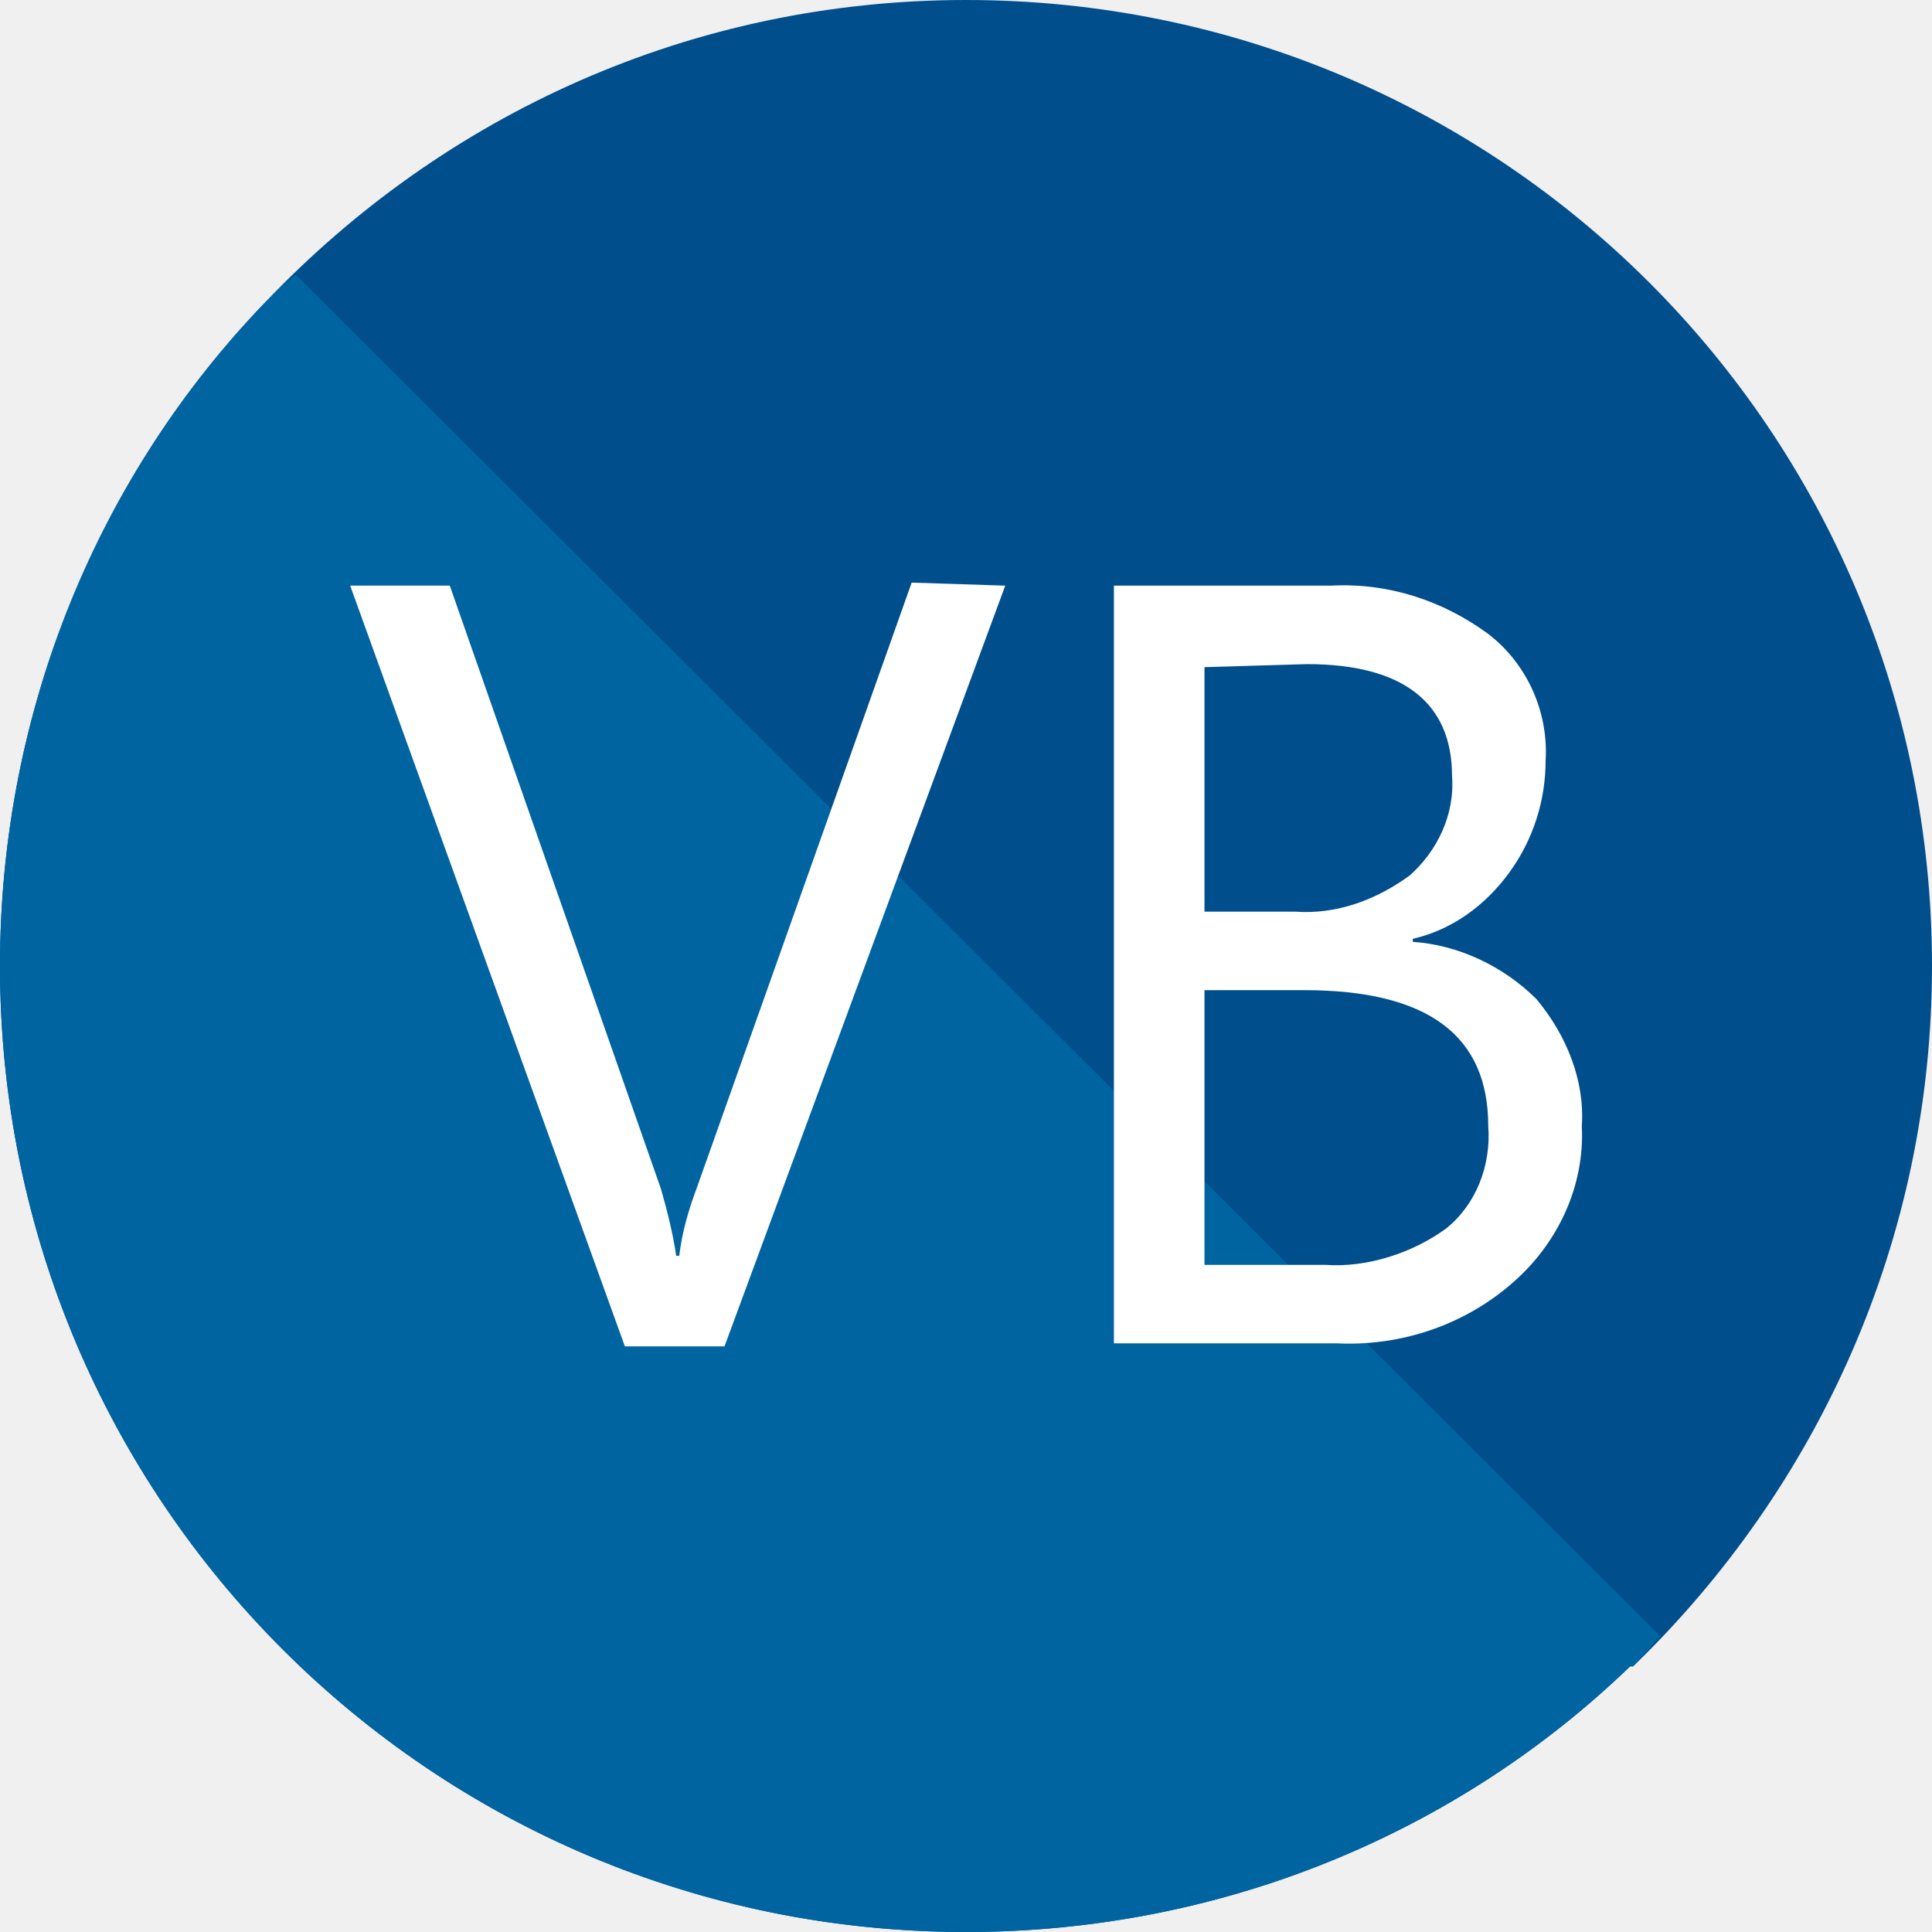
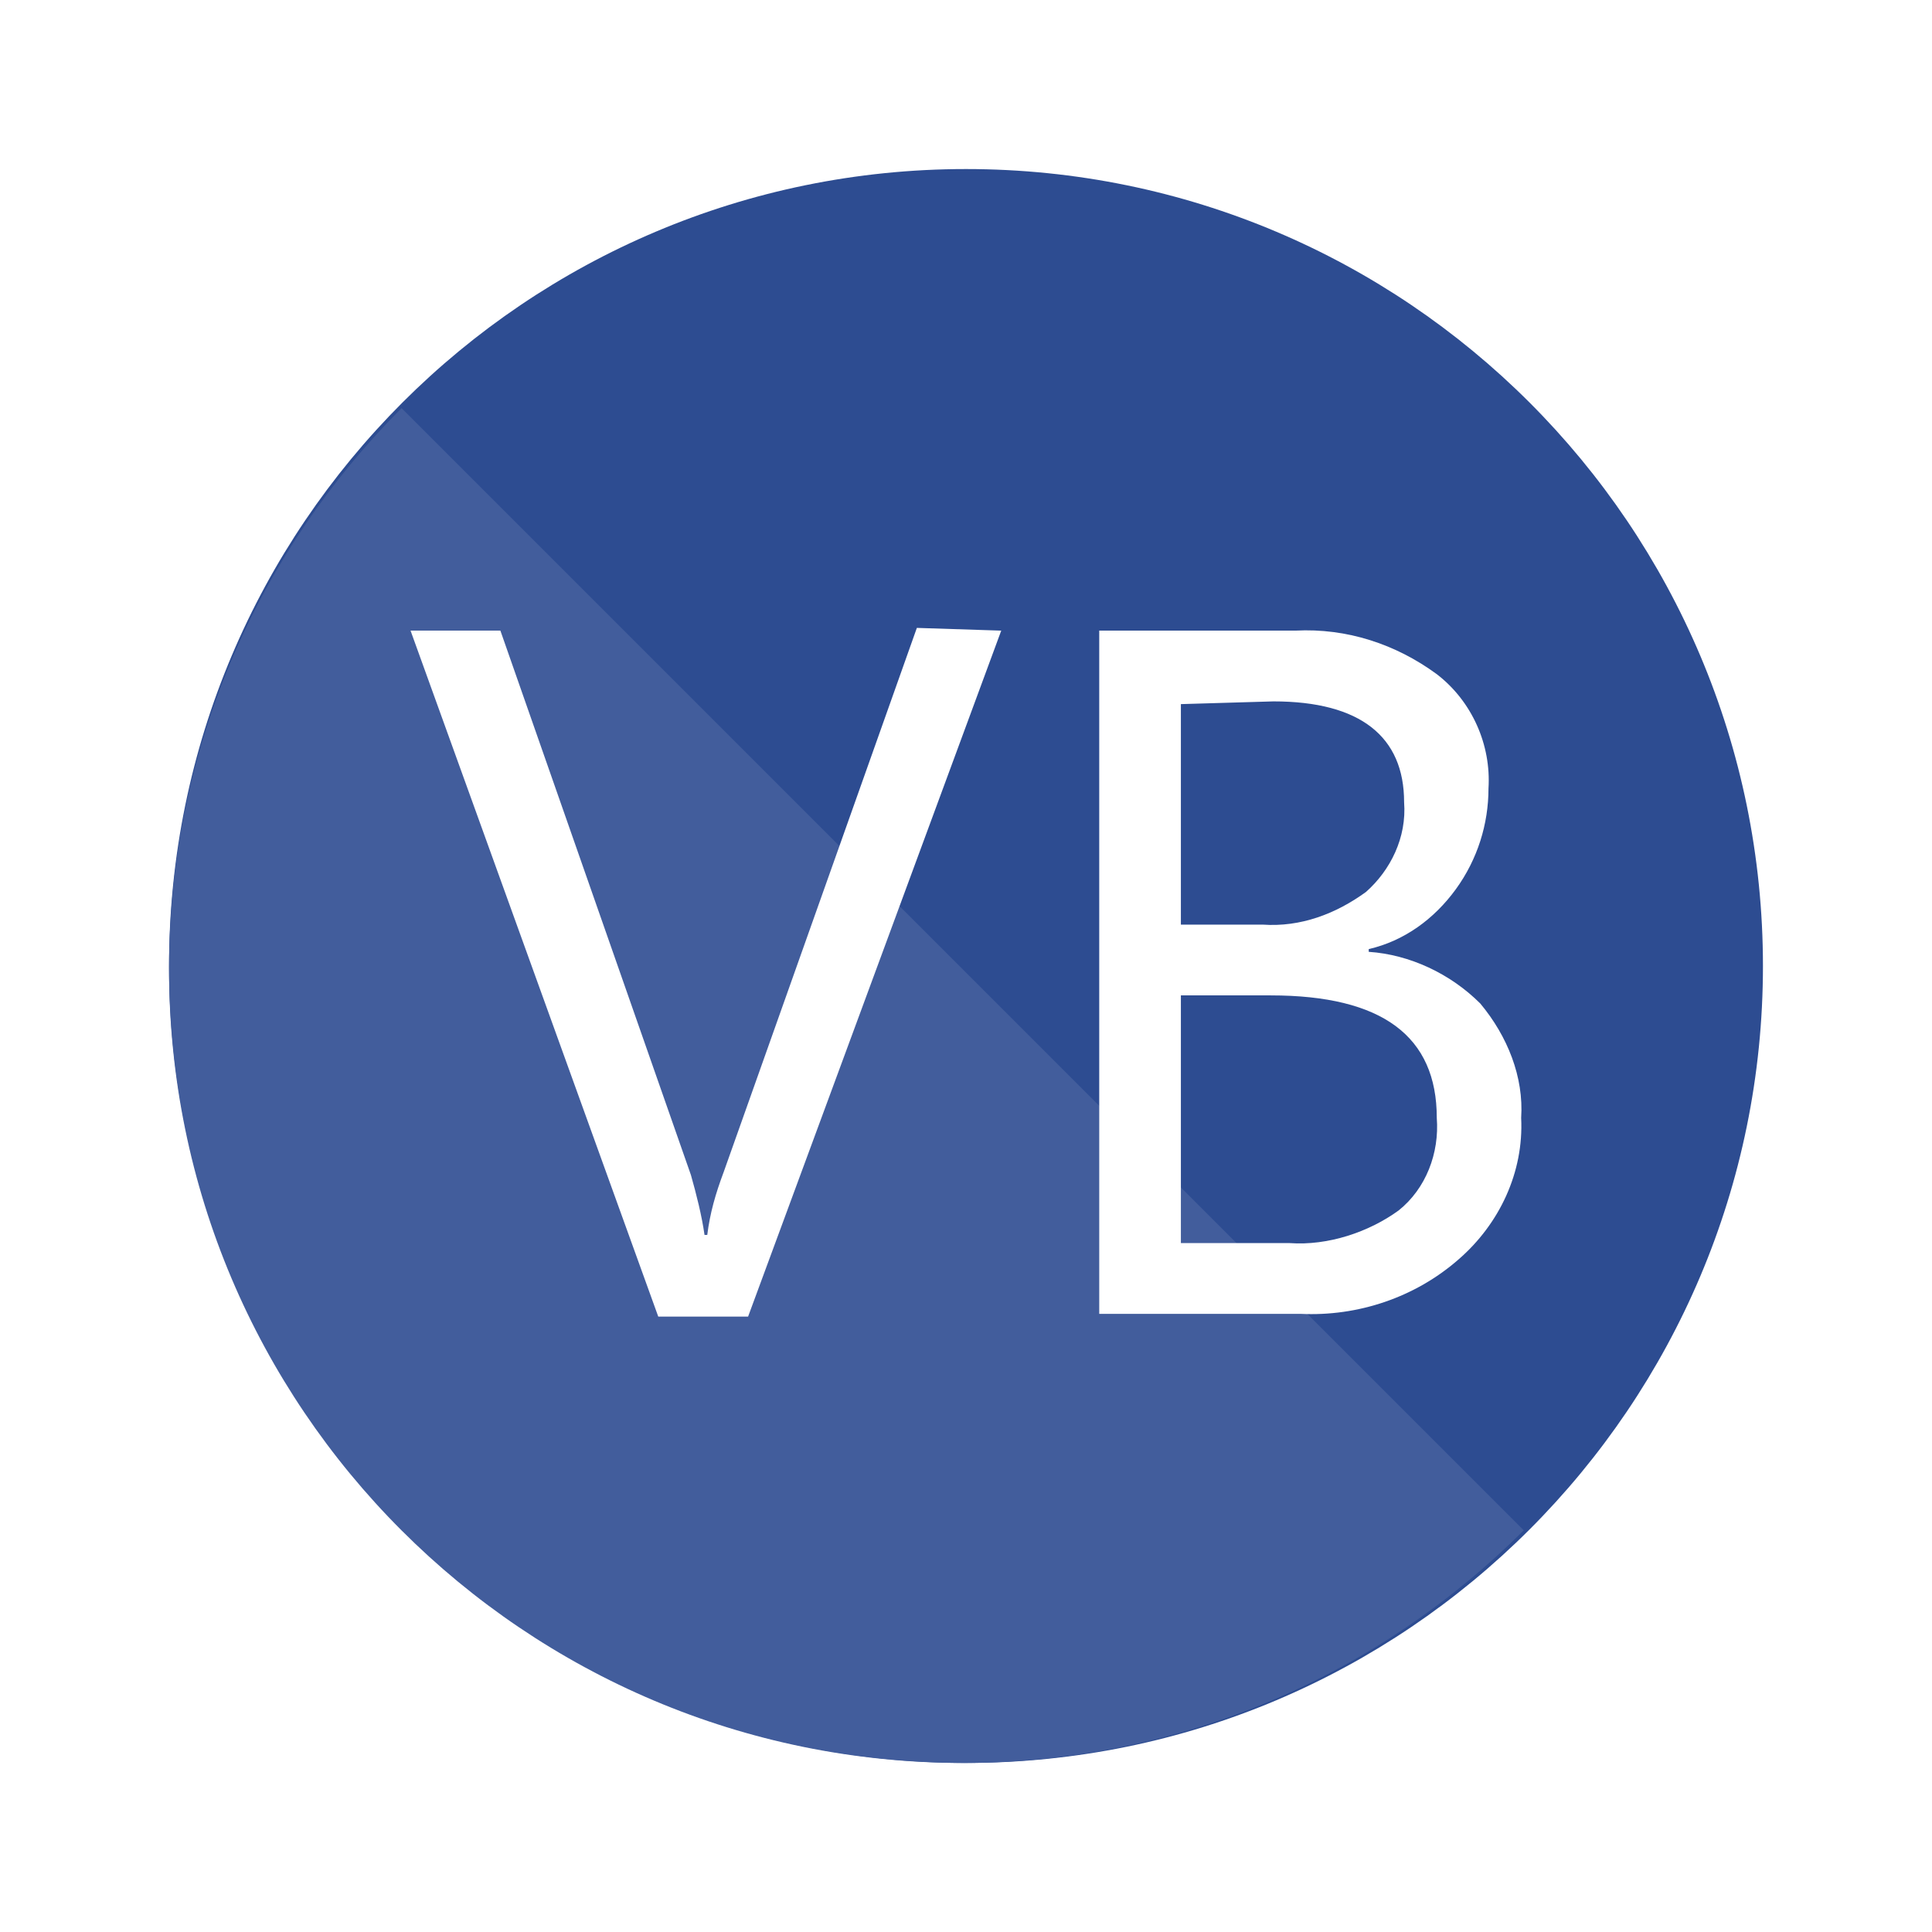
- <svg xmlns="http://www.w3.org/2000/svg" width="80" height="80" viewBox="0 0 80 80" fill="none">
-   <g clip-path="url(#clip0_1_2)">
-     <path d="M80 40C80 51.375 75.25 61.625 67.625 69H67.5C60.375 75.875 50.625 80 40 80C17.875 80 0 62.125 0 40C0 29.375 4.125 19.625 11 12.5C18.375 4.75 28.625 0 40 0C62.125 0 80 17.875 80 40Z" fill="#004E8C" />
-     <path d="M68.75 67.75C68.375 68.125 68 68.625 67.625 69H67.5C60.375 75.875 50.625 80 40 80C17.875 80 0 62.125 0 40C0 29.375 4.125 19.625 11 12.5C11.375 12.125 11.75 11.75 12.25 11.375L68.75 67.75Z" fill="#0064A1" />
-     <path d="M41.625 24.25L30 55.75H25.875L14.5 24.25H18.625L27.375 49.25C27.625 50.125 27.875 51.125 28 52H28.125C28.25 51 28.5 50.125 28.875 49.125L37.75 24.125L41.625 24.25V24.25ZM46.125 55.75V24.25H55.125C57.5 24.125 59.75 24.875 61.625 26.25C63.25 27.5 64.125 29.5 64 31.5C64 33.125 63.5 34.75 62.5 36.125C61.5 37.5 60.125 38.5 58.5 38.875V39C60.375 39.125 62.25 40 63.625 41.375C64.875 42.875 65.625 44.75 65.5 46.625C65.625 49.125 64.5 51.5 62.625 53.125C60.625 54.875 58 55.75 55.375 55.625H46.125V55.75ZM49.875 27.625V37.75H53.625C55.375 37.875 57 37.25 58.375 36.25C59.5 35.25 60.25 33.75 60.125 32.125C60.125 29.125 58.125 27.5 54.125 27.5L49.875 27.625V27.625ZM49.875 41V52.375H54.875C56.625 52.5 58.5 51.875 59.875 50.875C61.125 49.875 61.75 48.25 61.625 46.625C61.625 42.875 59.125 41 54 41H49.875Z" fill="white" />
-   </g>
-   <defs>
-     <clipPath id="clip0_1_2">
-       <rect width="80" height="80" fill="white" />
-     </clipPath>
-   </defs>
+ <svg xmlns="http://www.w3.org/2000/svg" viewBox="0 0 80 80">
+   <rect width="100%" height="100%" fill="white" />
+   <path d="M40 73C58.224 73 73 58.224 73 40C73 21.776 58.224 7 40 7C21.776 7 7 21.776 7 40C7 58.224 21.776 73 40 73Z" fill="#2D4C91" />
+   <path d="M63.092 63.372C57.144 69.32 48.929 73 39.86 73C21.713 72.992 7 58.279 7 40.132C7 31.063 10.68 22.848 16.628 16.9L63.1 63.372H63.092Z" fill="#425D9C" />
+   <path d="M41.459 26.113L30.977 54.517H27.257L17 26.113H20.72L28.61 48.656C28.835 49.445 29.061 50.346 29.173 51.136H29.286C29.399 50.234 29.624 49.445 29.962 48.543L37.965 26L41.459 26.113ZM45.517 54.517V26.113H53.632C55.774 26 57.803 26.676 59.494 27.916C60.959 29.043 61.748 30.847 61.635 32.65C61.635 34.115 61.184 35.581 60.283 36.821C59.381 38.06 58.141 38.962 56.676 39.3V39.413C58.367 39.526 60.057 40.315 61.297 41.555C62.424 42.907 63.1 44.598 62.988 46.289C63.1 48.543 62.086 50.685 60.395 52.15C58.592 53.728 56.225 54.517 53.858 54.404H45.517V54.517ZM48.898 29.156V38.286H52.28C53.858 38.399 55.323 37.835 56.563 36.933C57.578 36.032 58.254 34.679 58.141 33.214C58.141 30.509 56.338 29.043 52.731 29.043L48.898 29.156ZM48.898 41.217V51.474H53.407C54.985 51.586 56.676 51.023 57.916 50.121C59.043 49.219 59.606 47.754 59.494 46.289C59.494 42.907 57.239 41.217 52.618 41.217H48.898Z" fill="white" />
</svg>
